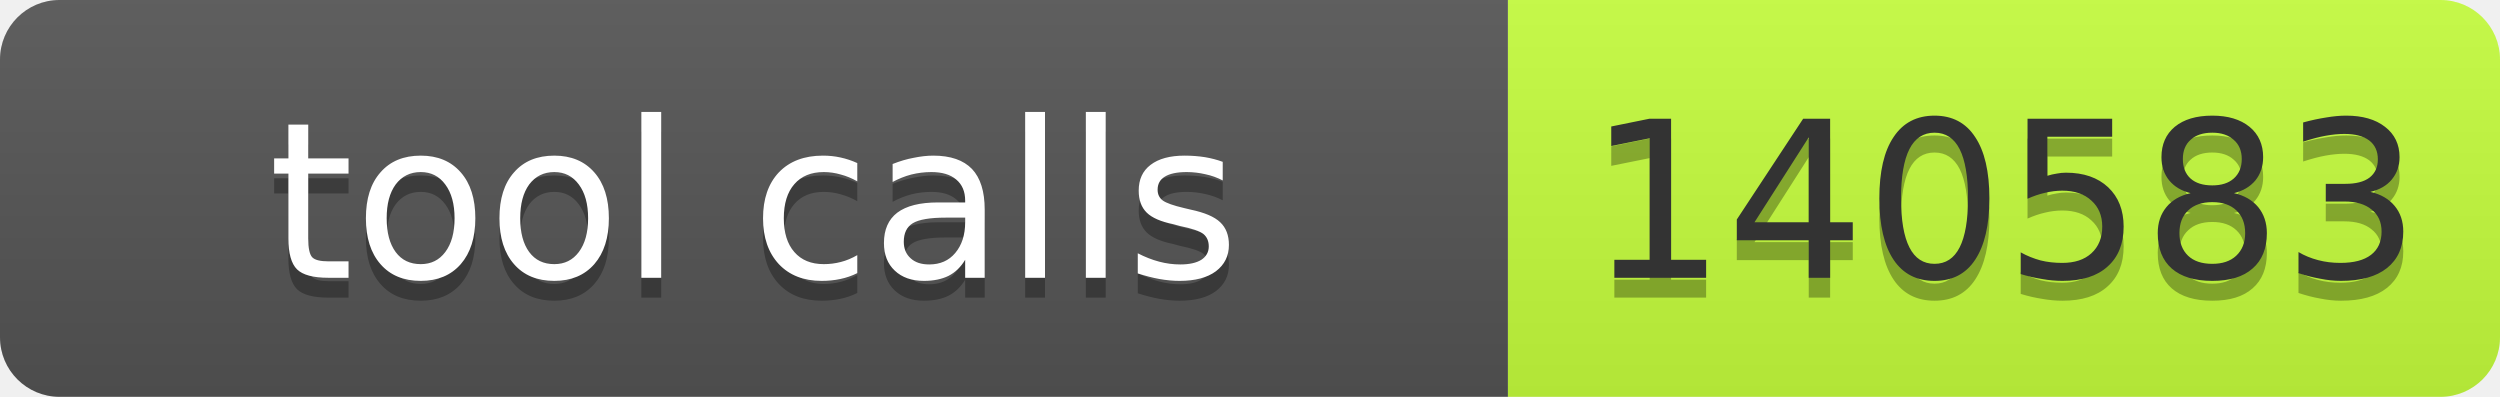
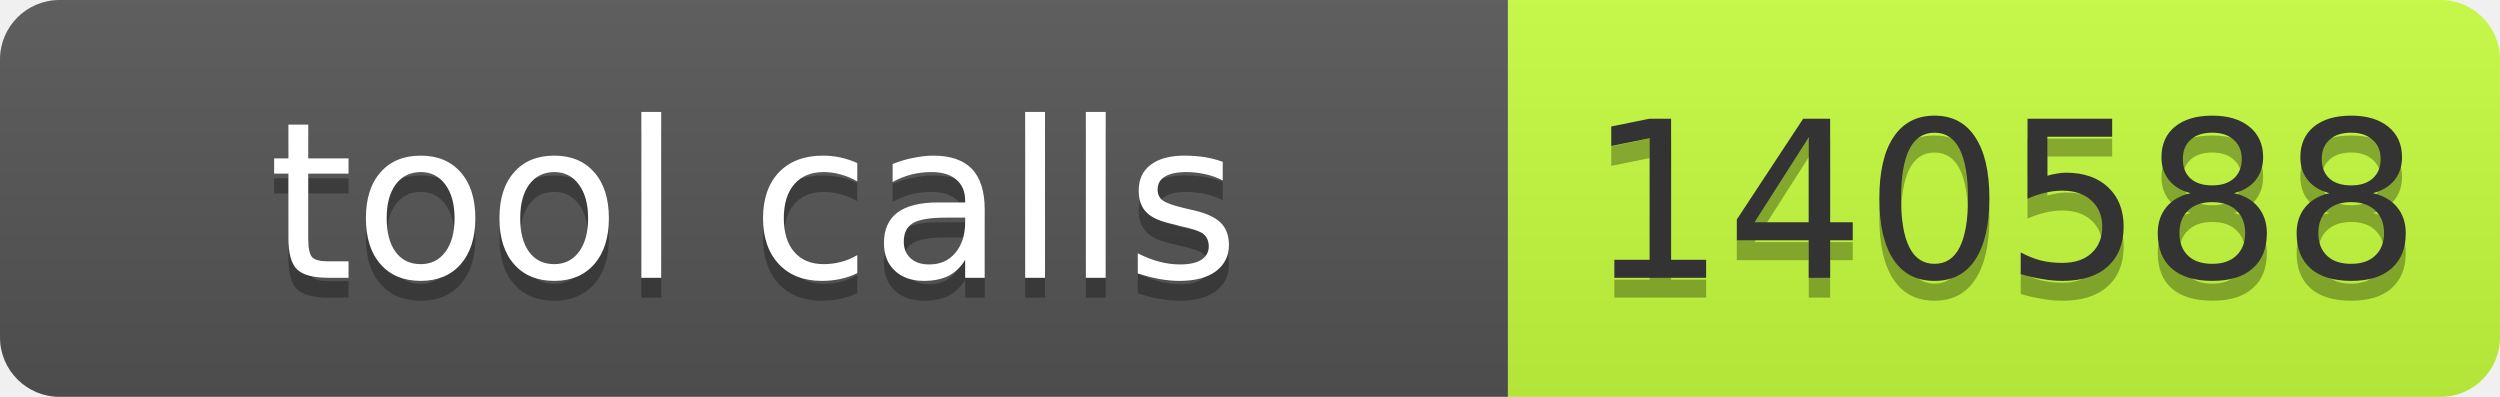
- <svg xmlns="http://www.w3.org/2000/svg" width="126" height="20" role="img" aria-label="tool calls: 140583">
+ <svg xmlns="http://www.w3.org/2000/svg" width="126" height="20" role="img" aria-label="tool calls: 140588">
  <linearGradient id="s" x2="0" y2="100%">
    <stop offset="0" stop-color="#bbb" stop-opacity=".1" />
    <stop offset="1" stop-opacity=".1" />
  </linearGradient>
  <clipPath id="r">
    <rect width="126" height="20" rx="3" fill="#fff" />
  </clipPath>
  <g clip-path="url(#r)">
    <rect width="76" height="20" fill="#555" />
    <rect x="76" width="50" height="20" fill="#c6ff3d" />
    <rect width="126" height="20" fill="url(#s)" />
  </g>
  <g font-family="Verdana,Geneva,DejaVu Sans,sans-serif" font-size="11">
    <text text-anchor="middle" x="38" y="15" fill="#010101" fill-opacity=".3" textLength="66">tool calls</text>
    <text text-anchor="middle" x="38" y="14" fill="#fff" textLength="66">tool calls</text>
-     <text text-anchor="middle" x="101" y="15" fill="#010101" fill-opacity=".3" textLength="40">140583</text>
-     <text text-anchor="middle" x="101" y="14" fill="#333" textLength="40">140583</text>
+     <text text-anchor="middle" x="101" y="15" fill="#010101" fill-opacity=".3" textLength="40">140588</text>
+     <text text-anchor="middle" x="101" y="14" fill="#333" textLength="40">140588</text>
  </g>
</svg>
